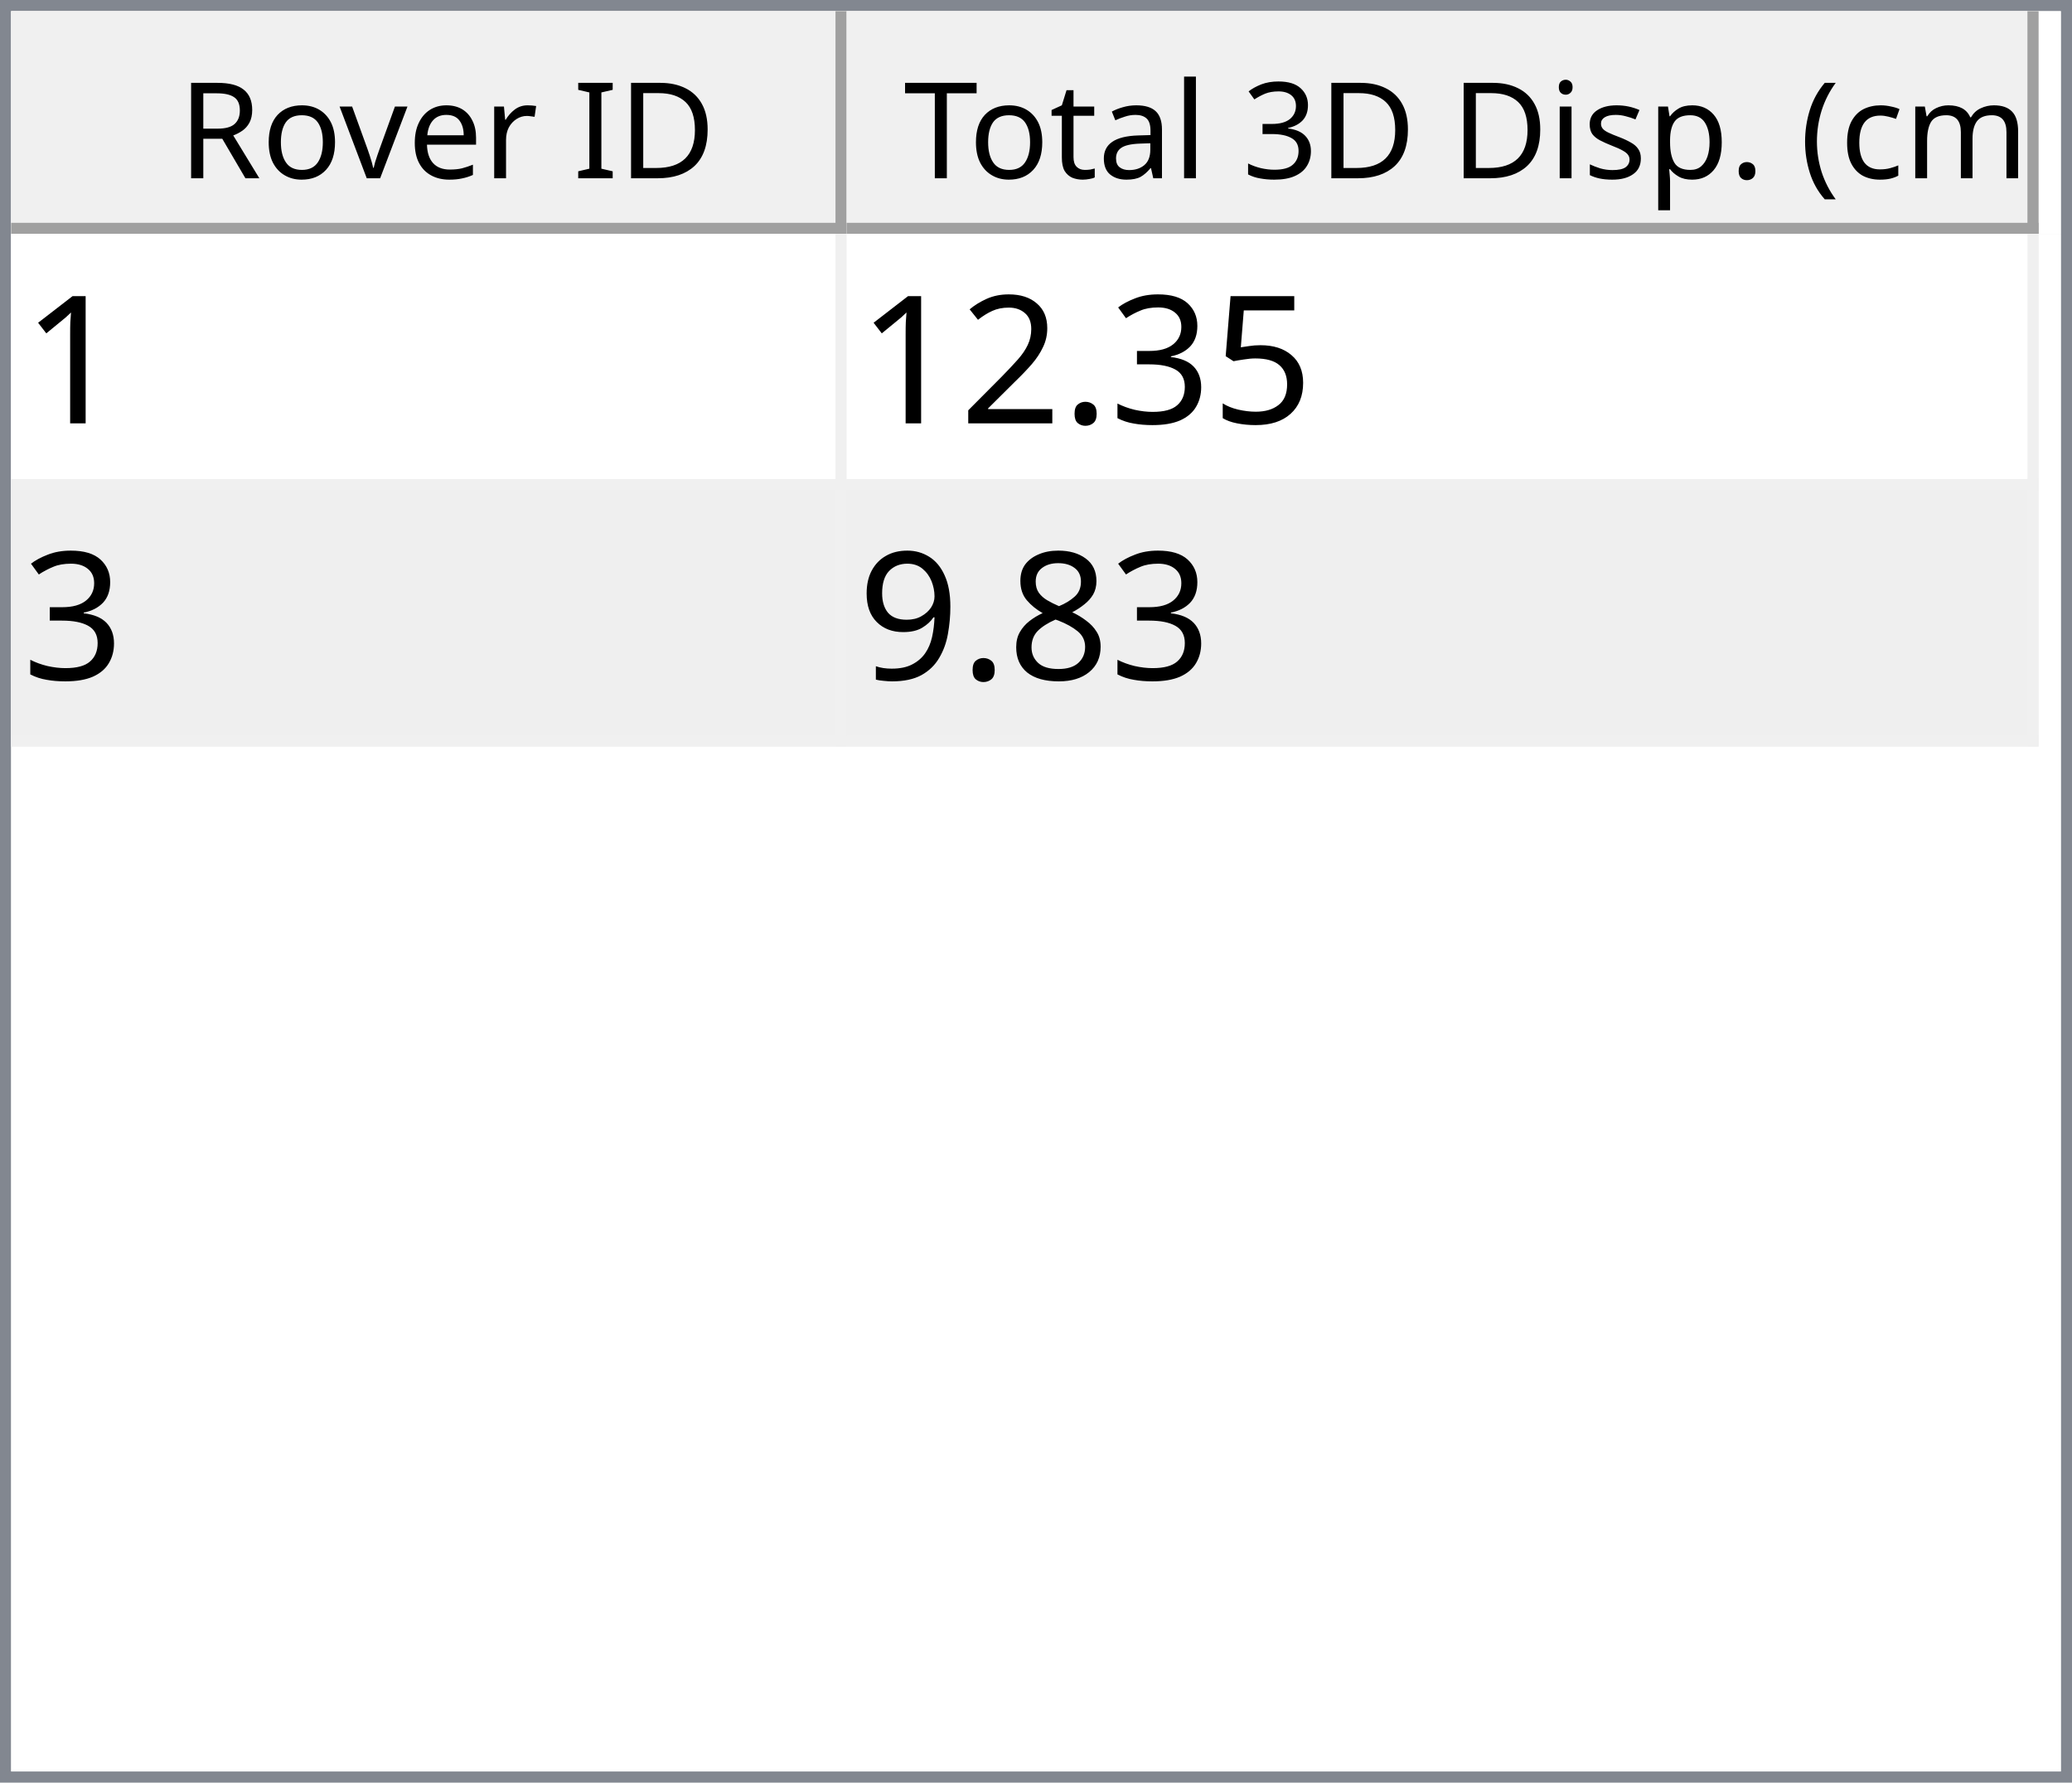
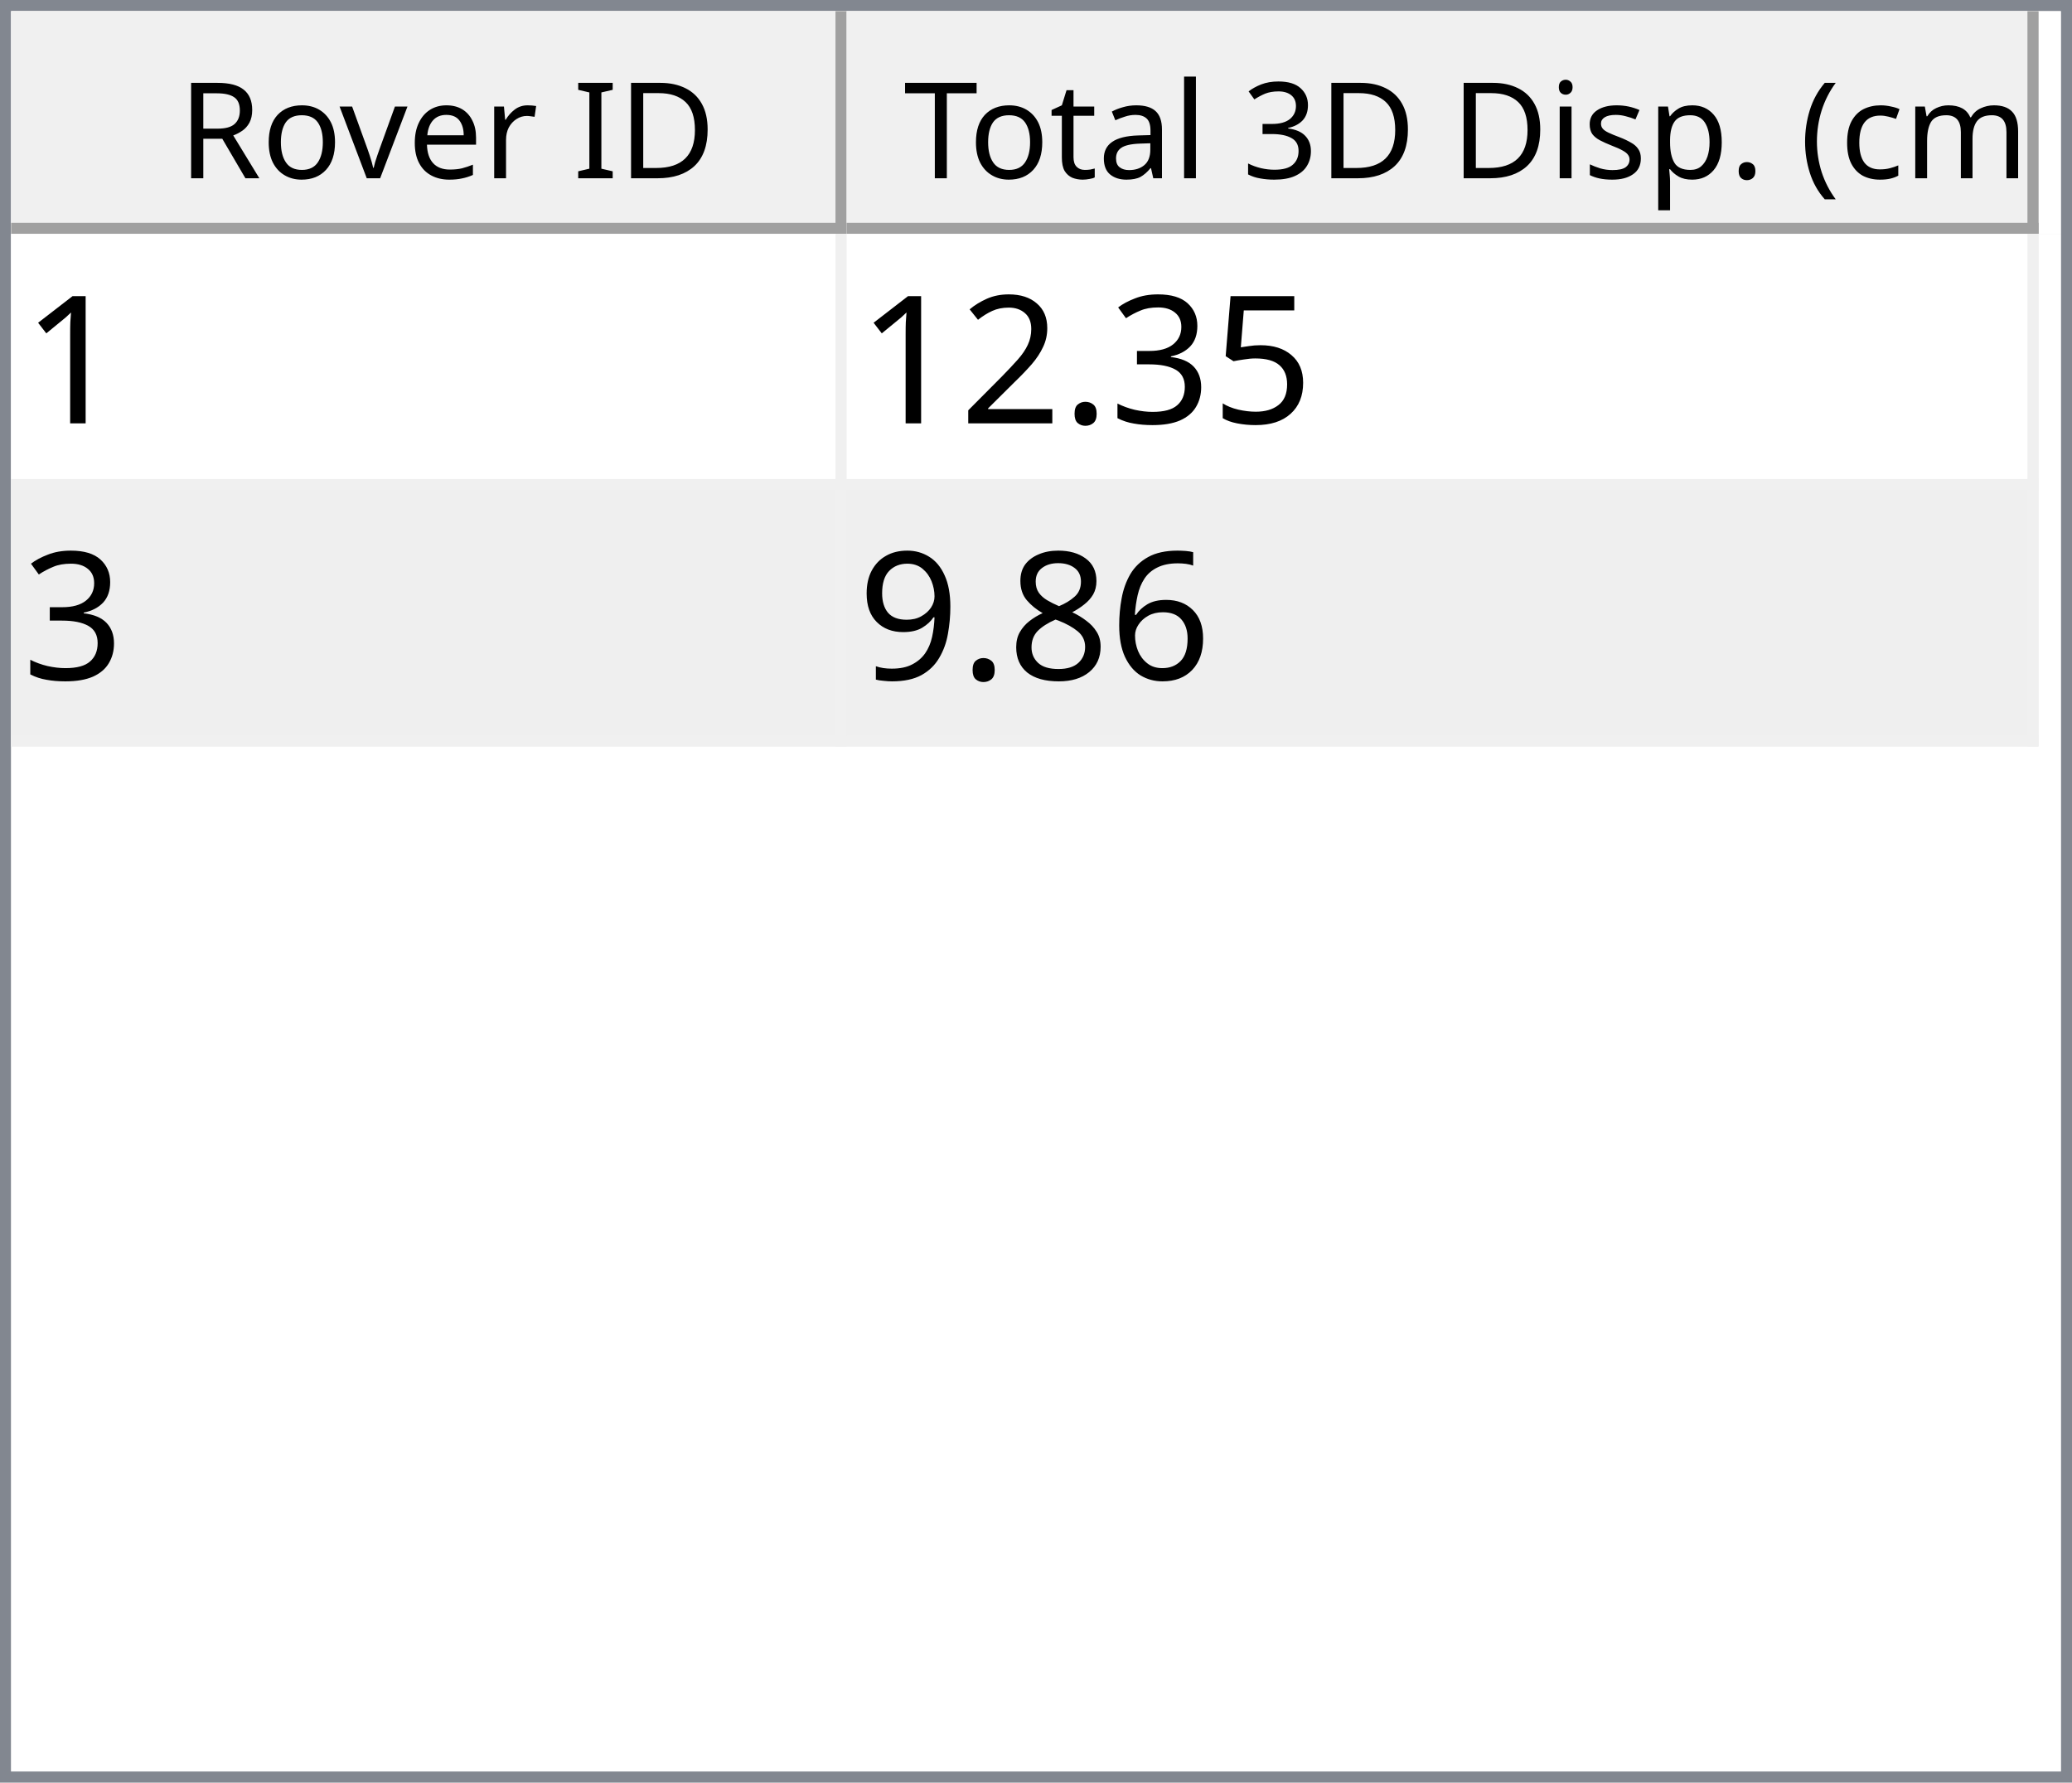
<svg xmlns="http://www.w3.org/2000/svg" style="fill-opacity:1; color-rendering:auto; color-interpolation:auto; text-rendering:auto; stroke:black; stroke-linecap:square; stroke-miterlimit:10; shape-rendering:auto; stroke-opacity:1; fill:black; stroke-dasharray:none; font-weight:normal; stroke-width:1; font-family:'Dialog'; font-style:normal; stroke-linejoin:miter; font-size:12px; stroke-dashoffset:0; image-rendering:auto;" width="186" height="160">
  <defs id="genericDefs" />
  <g>
    <defs id="defs1">
      <clipPath clipPathUnits="userSpaceOnUse" id="clipPath1">
        <path d="M0 0 L186 0 L186 160 L0 160 L0 0 Z" />
      </clipPath>
      <clipPath clipPathUnits="userSpaceOnUse" id="clipPath2">
        <path d="M0 0 L0 160 L186 160 L186 0 Z" />
      </clipPath>
      <clipPath clipPathUnits="userSpaceOnUse" id="clipPath3">
        <path d="M0 0 L0 20 L184 20 L184 0 Z" />
      </clipPath>
      <clipPath clipPathUnits="userSpaceOnUse" id="clipPath4">
        <path d="M0 0 L0 20 L75 20 L75 0 Z" />
      </clipPath>
      <clipPath clipPathUnits="userSpaceOnUse" id="clipPath5">
        <path d="M1 1 L1 19 L74 19 L74 1 Z" />
      </clipPath>
      <clipPath clipPathUnits="userSpaceOnUse" id="clipPath6">
        <path d="M0 0 L0 18 L73 18 L73 0 Z" />
      </clipPath>
      <clipPath clipPathUnits="userSpaceOnUse" id="clipPath7">
        <path d="M-0.5 -0.5 L-0.5 19.5 L74.5 19.5 L74.5 -0.5 Z" />
      </clipPath>
      <clipPath clipPathUnits="userSpaceOnUse" id="clipPath8">
        <path d="M0 0 L0 20 L107 20 L107 0 Z" />
      </clipPath>
      <clipPath clipPathUnits="userSpaceOnUse" id="clipPath9">
        <path d="M1 1 L1 19 L106 19 L106 1 Z" />
      </clipPath>
      <clipPath clipPathUnits="userSpaceOnUse" id="clipPath10">
        <path d="M0 0 L0 18 L105 18 L105 0 Z" />
      </clipPath>
      <clipPath clipPathUnits="userSpaceOnUse" id="clipPath11">
        <path d="M-0.5 -0.5 L-0.5 19.5 L106.5 19.5 L106.5 -0.5 Z" />
      </clipPath>
      <clipPath clipPathUnits="userSpaceOnUse" id="clipPath12">
        <path d="M0 0 L0 138 L184 138 L184 0 Z" />
      </clipPath>
      <clipPath clipPathUnits="userSpaceOnUse" id="clipPath13">
        <path d="M0 0 L0 46 L182 46 L182 0 Z" />
      </clipPath>
      <clipPath clipPathUnits="userSpaceOnUse" id="clipPath14">
        <path d="M-0.5 -0.5 L-0.5 45.5 L181.5 45.5 L181.5 -0.5 Z" />
      </clipPath>
      <clipPath clipPathUnits="userSpaceOnUse" id="clipPath15">
        <path d="M0 0 L0 22 L74 22 L74 0 Z" />
      </clipPath>
      <clipPath clipPathUnits="userSpaceOnUse" id="clipPath16">
        <path d="M0 0 L0 22 L106 22 L106 0 Z" />
      </clipPath>
      <font horiz-adv-x="64.551" id="font1">
        <font-face ascent="107.91" descent="25.098" units-per-em="100" style="font-style:normal; font-family:Segoe UI; font-weight:normal;" />
        <missing-glyph horiz-adv-x="64.551" d="M8.109 0 L8.109 68.266 L56.453 68.266 L56.453 0 L8.109 0 ZM15.328 7.234 L49.219 7.234 L49.219 61.031 L15.328 61.031 L15.328 7.234 Z" />
        <glyph unicode="D" horiz-adv-x="70.117" d="M9.188 0 L9.188 70.016 L28.516 70.016 Q65.531 70.016 65.531 35.891 Q65.531 19.672 55.25 9.836 Q44.969 0 27.734 0 L9.188 0 ZM17.391 62.594 L17.391 7.422 L27.828 7.422 Q41.609 7.422 49.273 14.797 Q56.938 22.172 56.938 35.688 Q56.938 62.594 28.328 62.594 L17.391 62.594 Z" />
        <glyph unicode="I" horiz-adv-x="26.611" d="M17.391 0 L9.188 0 L9.188 70.016 L17.391 70.016 L17.391 0 Z" />
        <glyph unicode=" " horiz-adv-x="27.393" d="" />
        <glyph unicode="r" horiz-adv-x="34.766" d="M34.188 41.891 Q32.078 43.5 28.125 43.5 Q23 43.5 19.555 38.672 Q16.109 33.844 16.109 25.484 L16.109 0 L8.109 0 L8.109 50 L16.109 50 L16.109 39.703 L16.312 39.703 Q18.016 44.969 21.531 47.922 Q25.047 50.875 29.391 50.875 Q32.516 50.875 34.188 50.203 L34.188 41.891 Z" />
        <glyph unicode="e" horiz-adv-x="52.295" d="M48.297 23 L12.984 23 Q13.188 14.656 17.484 10.109 Q21.781 5.562 29.297 5.562 Q37.75 5.562 44.828 11.141 L44.828 3.609 Q38.234 -1.172 27.391 -1.172 Q16.797 -1.172 10.742 5.641 Q4.688 12.453 4.688 24.812 Q4.688 36.469 11.305 43.82 Q17.922 51.172 27.734 51.172 Q37.547 51.172 42.922 44.828 Q48.297 38.484 48.297 27.203 L48.297 23 ZM40.094 29.781 Q40.047 36.719 36.75 40.578 Q33.453 44.438 27.594 44.438 Q21.922 44.438 17.969 40.383 Q14.016 36.328 13.094 29.781 L40.094 29.781 Z" />
        <glyph unicode="v" horiz-adv-x="47.9" d="M47.406 50 L27.484 0 L19.625 0 L0.688 50 L9.469 50 L22.172 13.672 Q23.578 9.672 23.922 6.688 L24.125 6.688 Q24.609 10.453 25.688 13.484 L38.969 50 L47.406 50 Z" />
        <glyph unicode="o" horiz-adv-x="58.594" d="M29 -1.172 Q17.922 -1.172 11.305 5.836 Q4.688 12.844 4.688 24.422 Q4.688 37.016 11.57 44.094 Q18.453 51.172 30.172 51.172 Q41.359 51.172 47.633 44.289 Q53.906 37.406 53.906 25.203 Q53.906 13.234 47.141 6.031 Q40.375 -1.172 29 -1.172 ZM29.594 44.438 Q21.875 44.438 17.383 39.188 Q12.891 33.938 12.891 24.703 Q12.891 15.828 17.43 10.695 Q21.969 5.562 29.594 5.562 Q37.359 5.562 41.531 10.594 Q45.703 15.625 45.703 24.906 Q45.703 34.281 41.531 39.359 Q37.359 44.438 29.594 44.438 Z" />
        <glyph unicode="R" horiz-adv-x="59.814" d="M59.375 0 L49.609 0 L37.891 19.625 Q36.281 22.359 34.766 24.289 Q33.25 26.219 31.664 27.438 Q30.078 28.656 28.25 29.219 Q26.422 29.781 24.125 29.781 L17.391 29.781 L17.391 0 L9.188 0 L9.188 70.016 L30.078 70.016 Q34.672 70.016 38.555 68.867 Q42.438 67.719 45.289 65.375 Q48.141 63.031 49.758 59.547 Q51.375 56.062 51.375 51.375 Q51.375 47.703 50.273 44.656 Q49.172 41.609 47.148 39.211 Q45.125 36.812 42.266 35.133 Q39.406 33.453 35.844 32.516 L35.844 32.328 Q37.594 31.547 38.891 30.547 Q40.188 29.547 41.359 28.18 Q42.531 26.812 43.68 25.078 Q44.828 23.344 46.234 21.047 L59.375 0 ZM17.391 62.594 L17.391 37.203 L28.516 37.203 Q31.594 37.203 34.203 38.133 Q36.812 39.062 38.719 40.797 Q40.625 42.531 41.703 45.047 Q42.781 47.562 42.781 50.688 Q42.781 56.297 39.141 59.445 Q35.5 62.594 28.609 62.594 L17.391 62.594 Z" />
        <glyph unicode=")" horiz-adv-x="30.176" d="M8.297 -15.922 L1.172 -15.922 Q16.406 2.344 16.406 26.812 Q16.406 51.469 1.078 70.016 L8.297 70.016 Q23.531 52.156 23.531 26.703 Q23.531 1.375 8.297 -15.922 Z" />
        <glyph unicode="m" horiz-adv-x="86.133" d="M79.109 0 L71.094 0 L71.094 28.719 Q71.094 37.016 68.531 40.727 Q65.969 44.438 59.906 44.438 Q54.781 44.438 51.195 39.75 Q47.609 35.062 47.609 28.516 L47.609 0 L39.594 0 L39.594 29.688 Q39.594 44.438 28.219 44.438 Q22.953 44.438 19.531 40.016 Q16.109 35.594 16.109 28.516 L16.109 0 L8.109 0 L8.109 50 L16.109 50 L16.109 42.094 L16.312 42.094 Q21.625 51.172 31.844 51.172 Q36.969 51.172 40.773 48.312 Q44.578 45.453 46 40.828 Q51.562 51.172 62.594 51.172 Q79.109 51.172 79.109 30.812 L79.109 0 Z" />
        <glyph unicode="c" horiz-adv-x="46.191" d="M42.188 2.297 Q36.422 -1.172 28.516 -1.172 Q17.828 -1.172 11.258 5.789 Q4.688 12.75 4.688 23.828 Q4.688 36.188 11.766 43.68 Q18.844 51.172 30.672 51.172 Q37.25 51.172 42.281 48.734 L42.281 40.531 Q36.719 44.438 30.375 44.438 Q22.703 44.438 17.797 38.945 Q12.891 33.453 12.891 24.516 Q12.891 15.719 17.508 10.641 Q22.125 5.562 29.891 5.562 Q36.422 5.562 42.188 9.906 L42.188 2.297 Z" />
        <glyph unicode="(" horiz-adv-x="30.176" d="M29.109 -15.922 L21.969 -15.922 Q6.844 1.375 6.844 26.703 Q6.844 52.156 21.969 70.016 L29.203 70.016 Q13.875 51.469 13.875 26.812 Q13.875 2.344 29.109 -15.922 Z" />
        <glyph unicode="." horiz-adv-x="21.68" d="M10.891 -1.078 Q8.641 -1.078 7.055 0.539 Q5.469 2.156 5.469 4.391 Q5.469 6.641 7.055 8.273 Q8.641 9.906 10.891 9.906 Q13.188 9.906 14.797 8.273 Q16.406 6.641 16.406 4.391 Q16.406 2.156 14.797 0.539 Q13.188 -1.078 10.891 -1.078 Z" />
        <glyph unicode="p" horiz-adv-x="58.789" d="M16.312 7.234 L16.109 7.234 L16.109 -23 L8.109 -23 L8.109 50 L16.109 50 L16.109 41.219 L16.312 41.219 Q22.219 51.172 33.594 51.172 Q43.266 51.172 48.688 44.461 Q54.109 37.75 54.109 26.469 Q54.109 13.922 48 6.375 Q41.891 -1.172 31.297 -1.172 Q21.578 -1.172 16.312 7.234 ZM16.109 27.391 L16.109 20.406 Q16.109 14.203 20.141 9.883 Q24.172 5.562 30.375 5.562 Q37.641 5.562 41.773 11.133 Q45.906 16.703 45.906 26.609 Q45.906 34.969 42.047 39.703 Q38.188 44.438 31.594 44.438 Q24.609 44.438 20.359 39.578 Q16.109 34.719 16.109 27.391 Z" />
        <glyph unicode="s" horiz-adv-x="42.432" d="M5.078 1.812 L5.078 10.406 Q11.625 5.562 19.484 5.562 Q30.031 5.562 30.031 12.594 Q30.031 14.594 29.125 15.992 Q28.219 17.391 26.68 18.461 Q25.141 19.531 23.07 20.383 Q21 21.234 18.609 22.172 Q15.281 23.484 12.766 24.828 Q10.25 26.172 8.57 27.859 Q6.891 29.547 6.031 31.695 Q5.172 33.844 5.172 36.719 Q5.172 40.234 6.789 42.945 Q8.406 45.656 11.086 47.484 Q13.766 49.312 17.211 50.242 Q20.656 51.172 24.312 51.172 Q30.812 51.172 35.938 48.922 L35.938 40.828 Q30.422 44.438 23.25 44.438 Q21 44.438 19.195 43.922 Q17.391 43.406 16.094 42.477 Q14.797 41.547 14.086 40.258 Q13.375 38.969 13.375 37.406 Q13.375 35.453 14.086 34.133 Q14.797 32.812 16.164 31.789 Q17.531 30.766 19.484 29.938 Q21.438 29.109 23.922 28.125 Q27.25 26.859 29.883 25.516 Q32.516 24.172 34.375 22.484 Q36.234 20.797 37.234 18.602 Q38.234 16.406 38.234 13.375 Q38.234 9.672 36.602 6.938 Q34.969 4.203 32.234 2.398 Q29.5 0.594 25.93 -0.289 Q22.359 -1.172 18.453 -1.172 Q10.75 -1.172 5.078 1.812 Z" />
        <glyph unicode="i" horiz-adv-x="24.219" d="M12.203 62.703 Q10.062 62.703 8.547 64.164 Q7.031 65.625 7.031 67.875 Q7.031 70.125 8.547 71.609 Q10.062 73.094 12.203 73.094 Q14.406 73.094 15.945 71.609 Q17.484 70.125 17.484 67.875 Q17.484 65.719 15.945 64.211 Q14.406 62.703 12.203 62.703 ZM16.109 0 L8.109 0 L8.109 50 L16.109 50 L16.109 0 Z" />
        <glyph unicode="3" horiz-adv-x="53.906" d="M46.531 19.828 Q46.531 15.094 44.75 11.211 Q42.969 7.328 39.719 4.57 Q36.469 1.812 31.93 0.297 Q27.391 -1.219 21.922 -1.219 Q11.922 -1.219 6 2.594 L6 11.188 Q13.094 5.609 22.219 5.609 Q25.875 5.609 28.828 6.539 Q31.781 7.469 33.906 9.227 Q36.031 10.984 37.18 13.477 Q38.328 15.969 38.328 19.094 Q38.328 32.812 18.797 32.812 L12.984 32.812 L12.984 39.594 L18.5 39.594 Q35.797 39.594 35.797 52.484 Q35.797 64.406 22.609 64.406 Q15.188 64.406 8.688 59.422 L8.688 67.188 Q15.375 71.188 24.609 71.188 Q29 71.188 32.57 69.969 Q36.141 68.75 38.68 66.555 Q41.219 64.359 42.609 61.281 Q44 58.203 44 54.5 Q44 40.672 30.031 36.719 L30.031 36.531 Q33.594 36.141 36.625 34.797 Q39.656 33.453 41.852 31.305 Q44.047 29.156 45.289 26.25 Q46.531 23.344 46.531 19.828 Z" />
        <glyph unicode="l" horiz-adv-x="24.219" d="M16.109 0 L8.109 0 L8.109 74.031 L16.109 74.031 L16.109 0 Z" />
        <glyph unicode="a" horiz-adv-x="50.879" d="M43.891 0 L35.891 0 L35.891 7.812 L35.688 7.812 Q30.469 -1.172 20.312 -1.172 Q12.844 -1.172 8.617 2.781 Q4.391 6.734 4.391 13.281 Q4.391 27.297 20.906 29.594 L35.891 31.688 Q35.891 44.438 25.594 44.438 Q16.547 44.438 9.281 38.281 L9.281 46.484 Q16.656 51.172 26.266 51.172 Q43.891 51.172 43.891 32.516 L43.891 0 ZM35.891 25.297 L23.828 23.641 Q18.266 22.859 15.43 20.875 Q12.594 18.891 12.594 13.875 Q12.594 10.203 15.211 7.883 Q17.828 5.562 22.172 5.562 Q28.125 5.562 32.008 9.742 Q35.891 13.922 35.891 20.312 L35.891 25.297 Z" />
        <glyph unicode="t" horiz-adv-x="33.887" d="M31.297 0.484 Q28.469 -1.078 23.828 -1.078 Q10.688 -1.078 10.688 13.578 L10.688 43.172 L2.094 43.172 L2.094 50 L10.688 50 L10.688 62.203 L18.703 64.797 L18.703 50 L31.297 50 L31.297 43.172 L18.703 43.172 L18.703 14.984 Q18.703 9.969 20.414 7.82 Q22.125 5.672 26.078 5.672 Q29.109 5.672 31.297 7.328 L31.297 0.484 Z" />
        <glyph unicode="T" horiz-adv-x="52.393" d="M50.594 62.594 L30.375 62.594 L30.375 0 L22.172 0 L22.172 62.594 L2 62.594 L2 70.016 L50.594 70.016 L50.594 62.594 Z" />
      </font>
      <font horiz-adv-x="75.0" id="font2">
        <font-face ascent="100.537" descent="21.973" units-per-em="100" style="font-style:normal; font-family:sans-serif; font-weight:normal;" />
        <missing-glyph horiz-adv-x="75.0" d="M12.5 0 L12.5 62.5 L62.5 62.5 L62.5 0 L12.5 0 ZM14.062 1.562 L60.938 1.562 L60.938 60.938 L14.062 60.938 L14.062 1.562 Z" />
        <glyph unicode="1" horiz-adv-x="55.615" d="M37.25 0 L28.469 0 L28.469 56 Q25.297 52.984 20.141 49.953 Q14.984 46.922 10.891 45.406 L10.891 53.906 Q18.266 57.375 23.781 62.305 Q29.297 67.234 31.594 71.875 L37.25 71.875 L37.25 0 Z" />
        <glyph unicode="5" horiz-adv-x="55.615" d="M4.156 18.75 L13.375 19.531 Q14.406 12.797 18.141 9.398 Q21.875 6 27.156 6 Q33.5 6 37.891 10.789 Q42.281 15.578 42.281 23.484 Q42.281 31 38.062 35.352 Q33.844 39.703 27 39.703 Q22.75 39.703 19.336 37.773 Q15.922 35.844 13.969 32.766 L5.719 33.844 L12.641 70.609 L48.25 70.609 L48.25 62.203 L19.672 62.203 L15.828 42.969 Q22.266 47.469 29.344 47.469 Q38.719 47.469 45.164 40.969 Q51.609 34.469 51.609 24.266 Q51.609 14.547 45.953 7.469 Q39.062 -1.219 27.156 -1.219 Q17.391 -1.219 11.211 4.25 Q5.031 9.719 4.156 18.75 Z" />
        <glyph unicode="3" horiz-adv-x="55.615" d="M4.203 18.891 L12.984 20.062 Q14.5 12.594 18.141 9.297 Q21.781 6 27 6 Q33.203 6 37.477 10.297 Q41.75 14.594 41.75 20.953 Q41.75 27 37.797 30.93 Q33.844 34.859 27.734 34.859 Q25.25 34.859 21.531 33.891 L22.516 41.609 Q23.391 41.5 23.922 41.5 Q29.547 41.5 34.039 44.43 Q38.531 47.359 38.531 53.469 Q38.531 58.297 35.258 61.477 Q31.984 64.656 26.812 64.656 Q21.688 64.656 18.266 61.43 Q14.844 58.203 13.875 51.766 L5.078 53.328 Q6.688 62.156 12.398 67.016 Q18.109 71.875 26.609 71.875 Q32.469 71.875 37.398 69.359 Q42.328 66.844 44.945 62.5 Q47.562 58.156 47.562 53.266 Q47.562 48.641 45.07 44.828 Q42.578 41.016 37.703 38.766 Q44.047 37.312 47.562 32.695 Q51.078 28.078 51.078 21.141 Q51.078 11.766 44.242 5.25 Q37.406 -1.266 26.953 -1.266 Q17.531 -1.266 11.305 4.352 Q5.078 9.969 4.203 18.891 Z" />
        <glyph unicode="." horiz-adv-x="27.783" d="M9.078 0 L9.078 10.016 L19.094 10.016 L19.094 0 L9.078 0 Z" />
        <glyph unicode="2" horiz-adv-x="55.615" d="M50.344 8.453 L50.344 0 L3.031 0 Q2.938 3.172 4.047 6.109 Q5.859 10.938 9.836 15.625 Q13.812 20.312 21.344 26.469 Q33.016 36.031 37.117 41.625 Q41.219 47.219 41.219 52.203 Q41.219 57.422 37.477 61.008 Q33.734 64.594 27.734 64.594 Q21.391 64.594 17.578 60.789 Q13.766 56.984 13.719 50.25 L4.688 51.172 Q5.609 61.281 11.664 66.578 Q17.719 71.875 27.938 71.875 Q38.234 71.875 44.242 66.164 Q50.25 60.453 50.25 52 Q50.25 47.703 48.492 43.555 Q46.734 39.406 42.656 34.812 Q38.578 30.219 29.109 22.219 Q21.188 15.578 18.945 13.211 Q16.703 10.844 15.234 8.453 L50.344 8.453 Z" />
+         <glyph unicode="6" horiz-adv-x="55.615" d="M49.75 54.047 L41.016 53.375 Q39.844 58.547 37.703 60.891 Q34.125 64.656 28.906 64.656 Q24.703 64.656 21.531 62.312 Q17.391 59.281 14.992 53.469 Q12.594 47.656 12.5 36.922 Q15.672 41.75 20.266 44.094 Q24.859 46.438 29.891 46.438 Q38.672 46.438 44.852 39.969 Q51.031 33.5 51.031 23.25 Q51.031 16.5 48.125 10.719 Q45.219 4.938 40.141 1.859 Q35.062 -1.219 28.609 -1.219 Q17.625 -1.219 10.695 6.859 Q3.766 14.938 3.766 33.5 Q3.766 54.25 11.422 63.672 Q18.109 71.875 29.438 71.875 Q37.891 71.875 43.289 67.141 Q48.688 62.406 49.75 54.047 ZM13.875 23.188 Q13.875 18.656 15.797 14.508 Q17.719 10.359 21.188 8.18 Q24.656 6 28.469 6 Q34.031 6 38.039 10.492 Q42.047 14.984 42.047 22.703 Q42.047 30.125 38.086 34.398 Q34.125 38.672 28.125 38.672 Q22.172 38.672 18.023 34.398 Q13.875 30.125 13.875 23.188 Z" />
        <glyph unicode="8" horiz-adv-x="55.615" d="M17.672 38.812 Q12.203 40.828 9.57 44.539 Q6.938 48.25 6.938 53.422 Q6.938 61.234 12.555 66.555 Q18.172 71.875 27.484 71.875 Q36.859 71.875 42.578 66.43 Q48.297 60.984 48.297 53.172 Q48.297 48.188 45.68 44.508 Q43.062 40.828 37.75 38.812 Q44.344 36.672 47.781 31.883 Q51.219 27.094 51.219 20.453 Q51.219 11.281 44.727 5.031 Q38.234 -1.219 27.641 -1.219 Q17.047 -1.219 10.547 5.055 Q4.047 11.328 4.047 20.703 Q4.047 27.688 7.594 32.398 Q11.141 37.109 17.672 38.812 ZM15.922 53.719 Q15.922 48.641 19.195 45.414 Q22.469 42.188 27.688 42.188 Q32.766 42.188 36.016 45.383 Q39.266 48.578 39.266 53.219 Q39.266 58.062 35.914 61.359 Q32.562 64.656 27.594 64.656 Q22.562 64.656 19.242 61.43 Q15.922 58.203 15.922 53.719 ZM13.094 20.656 Q13.094 16.891 14.875 13.375 Q16.656 9.859 20.172 7.93 Q23.688 6 27.734 6 Q34.031 6 38.133 10.055 Q42.234 14.109 42.234 20.359 Q42.234 26.703 38.016 30.859 Q33.797 35.016 27.438 35.016 Q21.234 35.016 17.164 30.914 Q13.094 26.812 13.094 20.656 Z" />
        <glyph unicode="9" horiz-adv-x="55.615" d="M5.469 16.547 L13.922 17.328 Q14.984 11.375 18.016 8.688 Q21.047 6 25.781 6 Q29.828 6 32.883 7.859 Q35.938 9.719 37.891 12.82 Q39.844 15.922 41.164 21.195 Q42.484 26.469 42.484 31.938 Q42.484 32.516 42.438 33.688 Q39.797 29.5 35.234 26.883 Q30.672 24.266 25.344 24.266 Q16.453 24.266 10.305 30.711 Q4.156 37.156 4.156 47.703 Q4.156 58.594 10.578 65.234 Q17 71.875 26.656 71.875 Q33.641 71.875 39.43 68.117 Q45.219 64.359 48.219 57.398 Q51.219 50.438 51.219 37.25 Q51.219 23.531 48.242 15.406 Q45.266 7.281 39.383 3.031 Q33.5 -1.219 25.594 -1.219 Q17.188 -1.219 11.867 3.445 Q6.547 8.109 5.469 16.547 ZM41.453 48.141 Q41.453 55.719 37.43 60.156 Q33.406 64.594 27.734 64.594 Q21.875 64.594 17.531 59.812 Q13.188 55.031 13.188 47.406 Q13.188 40.578 17.312 36.305 Q21.438 32.031 27.484 32.031 Q33.594 32.031 37.523 36.305 Q41.453 40.578 41.453 48.141 Z" />
      </font>
    </defs>
    <g style="fill:white; stroke:white;">
      <rect x="0" y="0" width="186" style="clip-path:url(#clipPath1); stroke:none;" height="160" />
    </g>
    <g style="fill:white; text-rendering:optimizeSpeed; color-rendering:optimizeSpeed; image-rendering:optimizeSpeed; shape-rendering:crispEdges; stroke:white; color-interpolation:sRGB;">
      <rect x="0" width="186" height="160" y="0" style="stroke:none;" />
      <path style="stroke:none;" d="M0 160 L186 160 L186 0 L0 0 Z" />
    </g>
    <g style="fill:rgb(240,240,240); font-family:'Segoe UI'; stroke:rgb(240,240,240);">
      <rect x="0" y="0" width="186" style="clip-path:url(#clipPath2); stroke:none;" height="160" />
    </g>
    <g style="fill:rgb(130,135,144); font-family:'Segoe UI'; stroke:rgb(130,135,144);">
      <path d="M0 0 L186 0 L186 160 L0 160 L0 0 ZM1 1 L185 1 L185 159 L1 159 L1 1 Z" style="fill-rule:evenodd; clip-path:url(#clipPath2); stroke:none;" />
    </g>
    <g style="fill:white; font-family:'Segoe UI'; stroke:white;" transform="translate(1,1)">
      <rect x="0" y="0" width="184" style="clip-path:url(#clipPath3); stroke:none;" height="20" />
    </g>
    <g style="fill:rgb(240,240,240); font-family:'Segoe UI'; stroke:rgb(240,240,240);" transform="translate(1,1)">
      <rect x="0" y="0" width="75" style="clip-path:url(#clipPath4); stroke:none;" height="20" />
    </g>
    <g style="font-family:'Segoe UI';" transform="translate(2,2)">
      <text x="14" xml:space="preserve" y="14" style="clip-path:url(#clipPath6); stroke:none;">Rover ID</text>
    </g>
    <g style="fill:rgb(160,160,160); font-family:'Segoe UI'; stroke:rgb(160,160,160); stroke-linejoin:bevel;" transform="translate(1.5,1.5)">
      <line x1="74" x2="74" y1="0" style="fill:none; clip-path:url(#clipPath7);" y2="19" />
    </g>
    <g style="fill:rgb(160,160,160); font-family:'Segoe UI'; stroke:rgb(160,160,160); stroke-linejoin:bevel;" transform="matrix(1,0,0,1,1,1) translate(0.5,0.5)">
      <line x1="0" x2="74" y1="19" style="fill:none; clip-path:url(#clipPath7);" y2="19" />
    </g>
    <g style="fill:rgb(240,240,240); font-family:'Segoe UI'; stroke:rgb(240,240,240);" transform="translate(76,1)">
      <rect x="0" y="0" width="107" style="clip-path:url(#clipPath8); stroke:none;" height="20" />
    </g>
    <g style="font-family:'Segoe UI';" transform="translate(77,2)">
      <text x="1" xml:space="preserve" y="14" style="clip-path:url(#clipPath10); stroke:none;"> Total 3D Disp. (cm)</text>
    </g>
    <g style="fill:rgb(160,160,160); font-family:'Segoe UI'; stroke:rgb(160,160,160); stroke-linejoin:bevel;" transform="translate(76.5,1.5)">
      <line x1="106" x2="106" y1="0" style="fill:none; clip-path:url(#clipPath11);" y2="19" />
    </g>
    <g style="fill:rgb(160,160,160); font-family:'Segoe UI'; stroke:rgb(160,160,160); stroke-linejoin:bevel;" transform="matrix(1,0,0,1,76,1) translate(0.5,0.5)">
      <line x1="0" x2="106" y1="19" style="fill:none; clip-path:url(#clipPath11);" y2="19" />
    </g>
    <g style="fill:white; font-family:'Segoe UI'; stroke:white;" transform="translate(1,21)">
      <rect x="0" y="0" width="184" style="clip-path:url(#clipPath12); stroke:none;" height="138" />
    </g>
    <g style="fill:rgb(240,240,240); font-size:16px; font-family:sans-serif; stroke:rgb(240,240,240);" transform="translate(1,21)">
      <rect x="0" y="0" width="182" style="clip-path:url(#clipPath13); stroke:none;" height="46" />
      <line transform="translate(0.5,0.5)" x1="0" x2="181" y1="22" style="clip-path:url(#clipPath14); fill:none; stroke-linejoin:bevel;" y2="22" />
    </g>
    <g transform="matrix(1,0,0,1,1,21) translate(0.5,0.5)" style="fill:rgb(240,240,240); font-size:16px; font-family:sans-serif; stroke:rgb(240,240,240); stroke-linejoin:bevel;">
      <line x1="0" x2="181" y1="45" style="fill:none; clip-path:url(#clipPath14);" y2="45" />
    </g>
    <g transform="matrix(1,0,0,1,1,21) translate(0.5,0.5)" style="fill:rgb(240,240,240); font-size:16px; font-family:sans-serif; stroke:rgb(240,240,240); stroke-linejoin:bevel;">
      <line x1="74" x2="74" y1="0" style="fill:none; clip-path:url(#clipPath14);" y2="45" />
    </g>
    <g transform="matrix(1,0,0,1,1,21) translate(0.5,0.5)" style="fill:rgb(240,240,240); font-size:16px; font-family:sans-serif; stroke:rgb(240,240,240); stroke-linejoin:bevel;">
      <line x1="181" x2="181" y1="0" style="fill:none; clip-path:url(#clipPath14);" y2="45" />
    </g>
    <g style="fill:white; font-size:16px; font-family:sans-serif; stroke:white;" transform="matrix(1,0,0,1,1,21)">
      <rect x="0" y="0" width="74" style="clip-path:url(#clipPath15); stroke:none;" height="22" />
      <text x="1" y="17" style="fill:black; clip-path:url(#clipPath15); stroke:none;" xml:space="preserve">1</text>
    </g>
    <g style="fill:white; font-size:16px; font-family:sans-serif; stroke:white;" transform="matrix(1,0,0,1,1,21) translate(75,0)">
      <rect x="0" y="0" width="106" style="clip-path:url(#clipPath16); stroke:none;" height="22" />
      <text x="1" y="17" style="fill:black; clip-path:url(#clipPath16); stroke:none;" xml:space="preserve">12.35</text>
    </g>
    <g style="fill:rgb(239,239,239); font-size:16px; font-family:sans-serif; stroke:rgb(239,239,239);" transform="matrix(1,0,0,1,1,21) translate(0,23)">
      <rect x="0" y="0" width="74" style="clip-path:url(#clipPath15); stroke:none;" height="22" />
      <text x="1" y="17" style="fill:black; clip-path:url(#clipPath15); stroke:none;" xml:space="preserve">3</text>
    </g>
    <g style="fill:rgb(239,239,239); font-size:16px; font-family:sans-serif; stroke:rgb(239,239,239);" transform="matrix(1,0,0,1,1,21) translate(75,23)">
      <rect x="0" y="0" width="106" style="clip-path:url(#clipPath16); stroke:none;" height="22" />
-       <text x="1" y="17" style="fill:black; clip-path:url(#clipPath16); stroke:none;" xml:space="preserve">9.83</text>
+       <text x="1" y="17" style="fill:black; clip-path:url(#clipPath16); stroke:none;" xml:space="preserve">9.86</text>
    </g>
  </g>
</svg>
